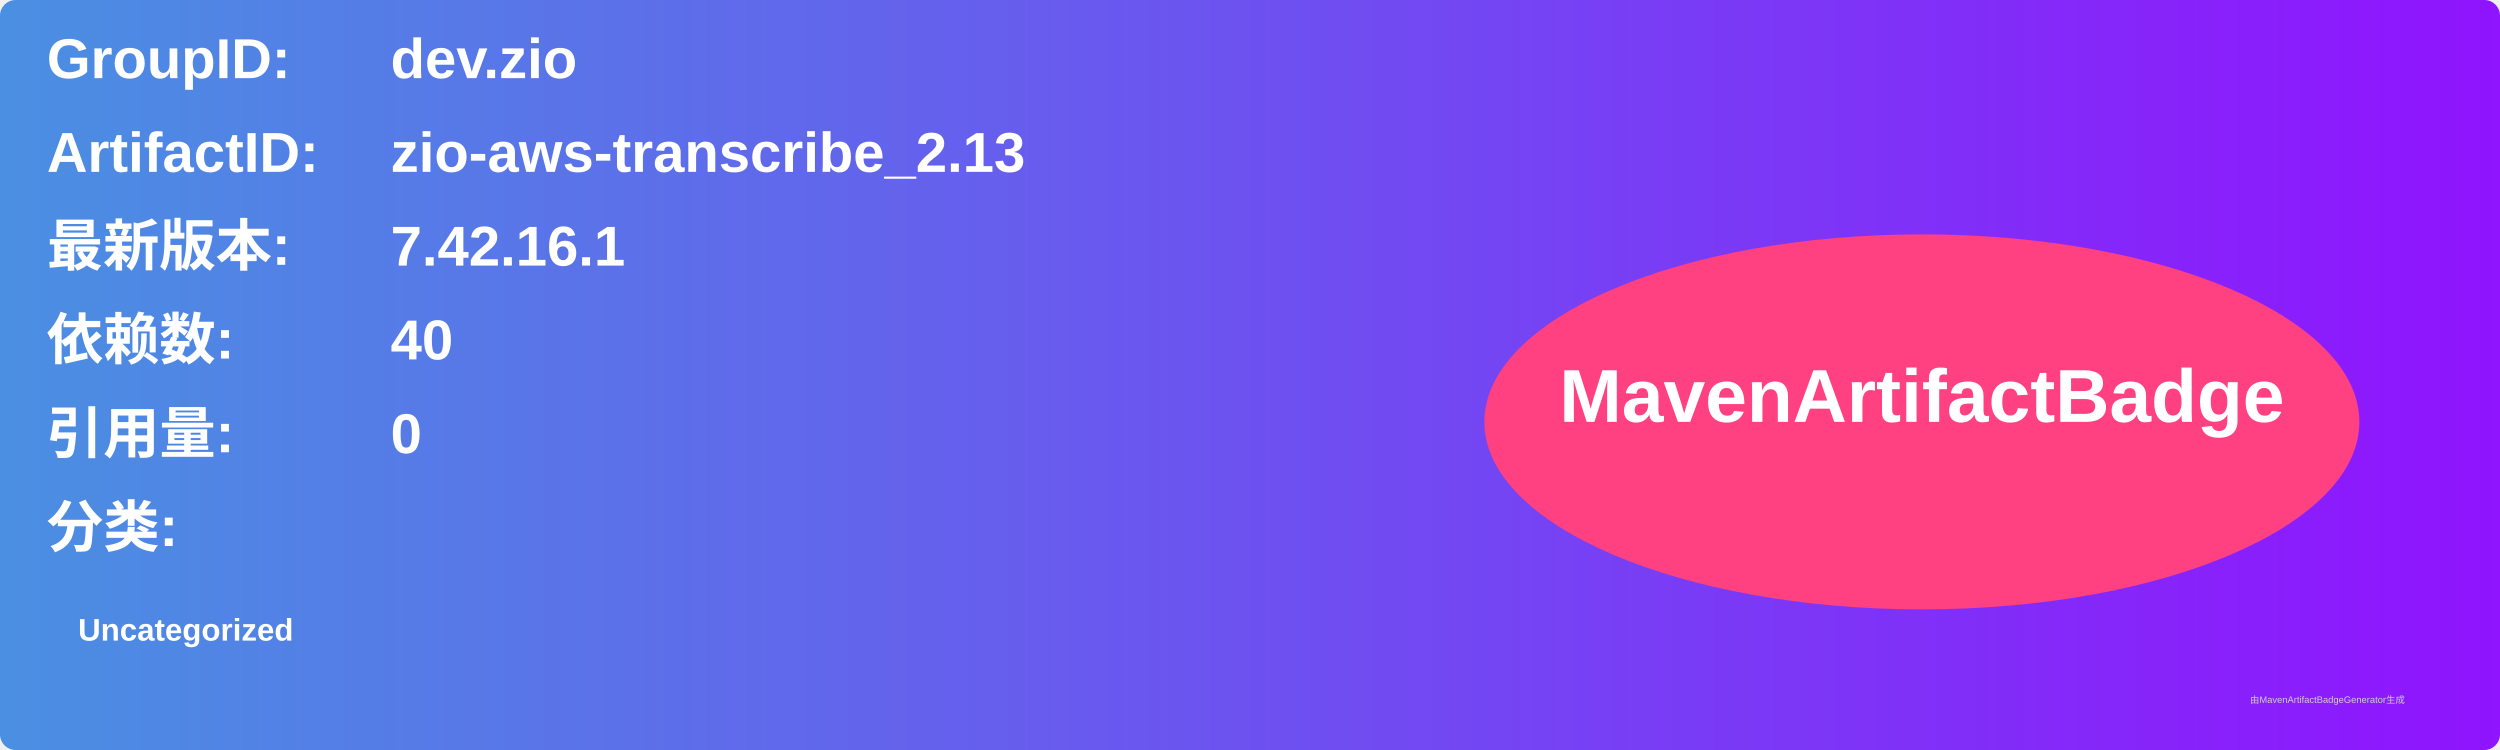
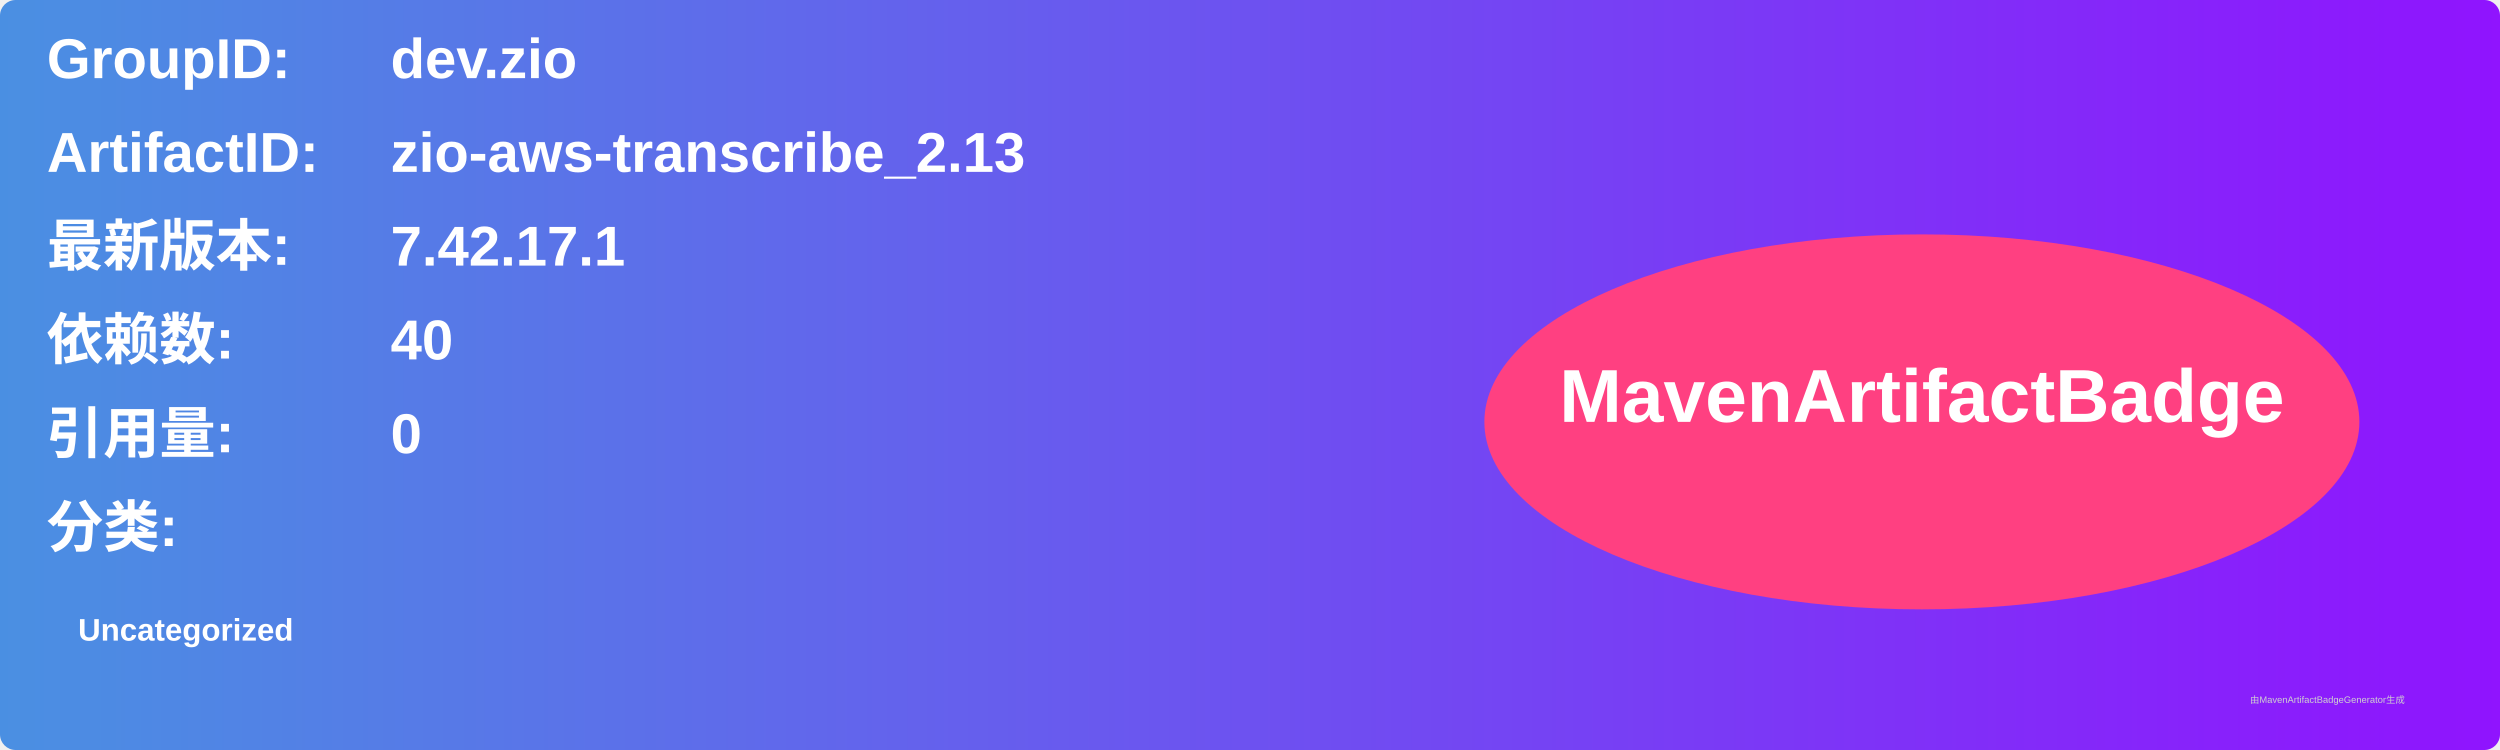
<svg xmlns="http://www.w3.org/2000/svg" width="800" height="240" viewBox="0 0 800 240">
  <linearGradient id="grad" x1="0%" y1="0%" x2="100%" y2="0%">
    <stop offset="0%" stop-color="#4a90e2" />
    <stop offset="100%" stop-color="#9013fe" />
  </linearGradient>
  <rect width="100%" height="100%" rx="5" ry="5" fill="url(#grad)" />
  <g transform="translate(15, 15)">
    <text x="0" y="10" font-family="Arial" font-size="18" fill="white" font-weight="bold" width="260">GroupID:</text>
    <text x="110" y="10" font-family="Arial" font-size="18" fill="white" font-weight="bold" width="460">dev.zio</text>
    <text x="0" y="40" font-family="Arial" font-size="18" fill="white" font-weight="bold" width="260">ArtifactID:</text>
    <text x="110" y="40" font-family="Arial" font-size="18" fill="white" font-weight="bold" width="460">zio-aws-transcribe_2.13</text>
    <text x="0" y="70" font-family="Arial" font-size="18" fill="white" font-weight="bold">最新版本:</text>
    <text x="110" y="70" font-family="Arial" font-size="18" fill="white" font-weight="bold">
-       <tspan font-weight="bold">7.42.16.1</tspan>
+       <tspan font-weight="bold">7.42.17.1</tspan>
    </text>
    <text x="0" y="100" font-family="Arial" font-size="18" fill="white" font-weight="bold">依赖数: </text>
    <text x="110" y="100" font-family="Arial" font-size="18" fill="white">
      <tspan font-weight="bold">40</tspan>
    </text>
    <text x="0" y="130" font-family="Arial" font-size="18" fill="white" font-weight="bold">引用量: </text>
    <text x="110" y="130" font-family="Arial" font-size="18" fill="white">
      <tspan font-weight="bold">0</tspan>
    </text>
    <text x="0" y="160" font-family="Arial" font-size="18" fill="white" font-weight="bold">分类:</text>
    <text x="10" y="190" font-family="Arial" font-size="10" fill="white">
      <tspan font-weight="bold">Uncategorized</tspan>
    </text>
    <ellipse cx="600" cy="120" rx="140" ry="60" fill="#ff4081" />
    <text x="600" y="120" text-anchor="middle" font-family="Arial" font-size="24" fill="white" font-weight="bold">MavenArtifactBadge</text>
  </g>
  <text x="720" y="225" font-family="Arial" font-size="3" fill="#d0d0d0">由MavenArtifactBadgeGenerator生成</text>
</svg>
